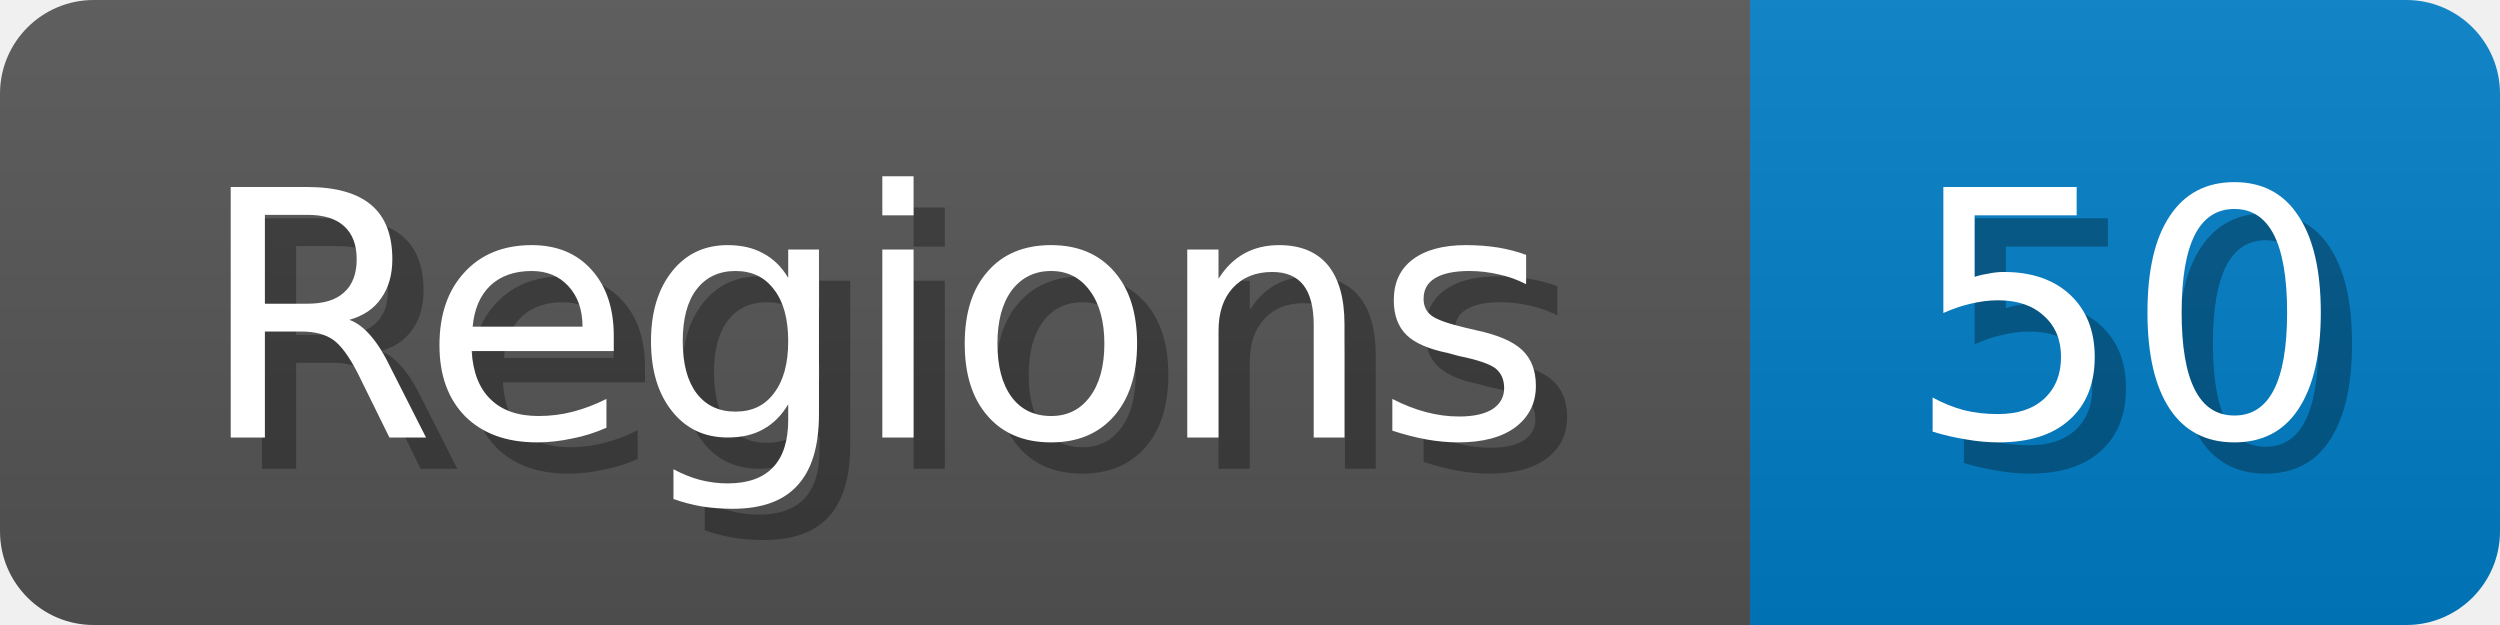
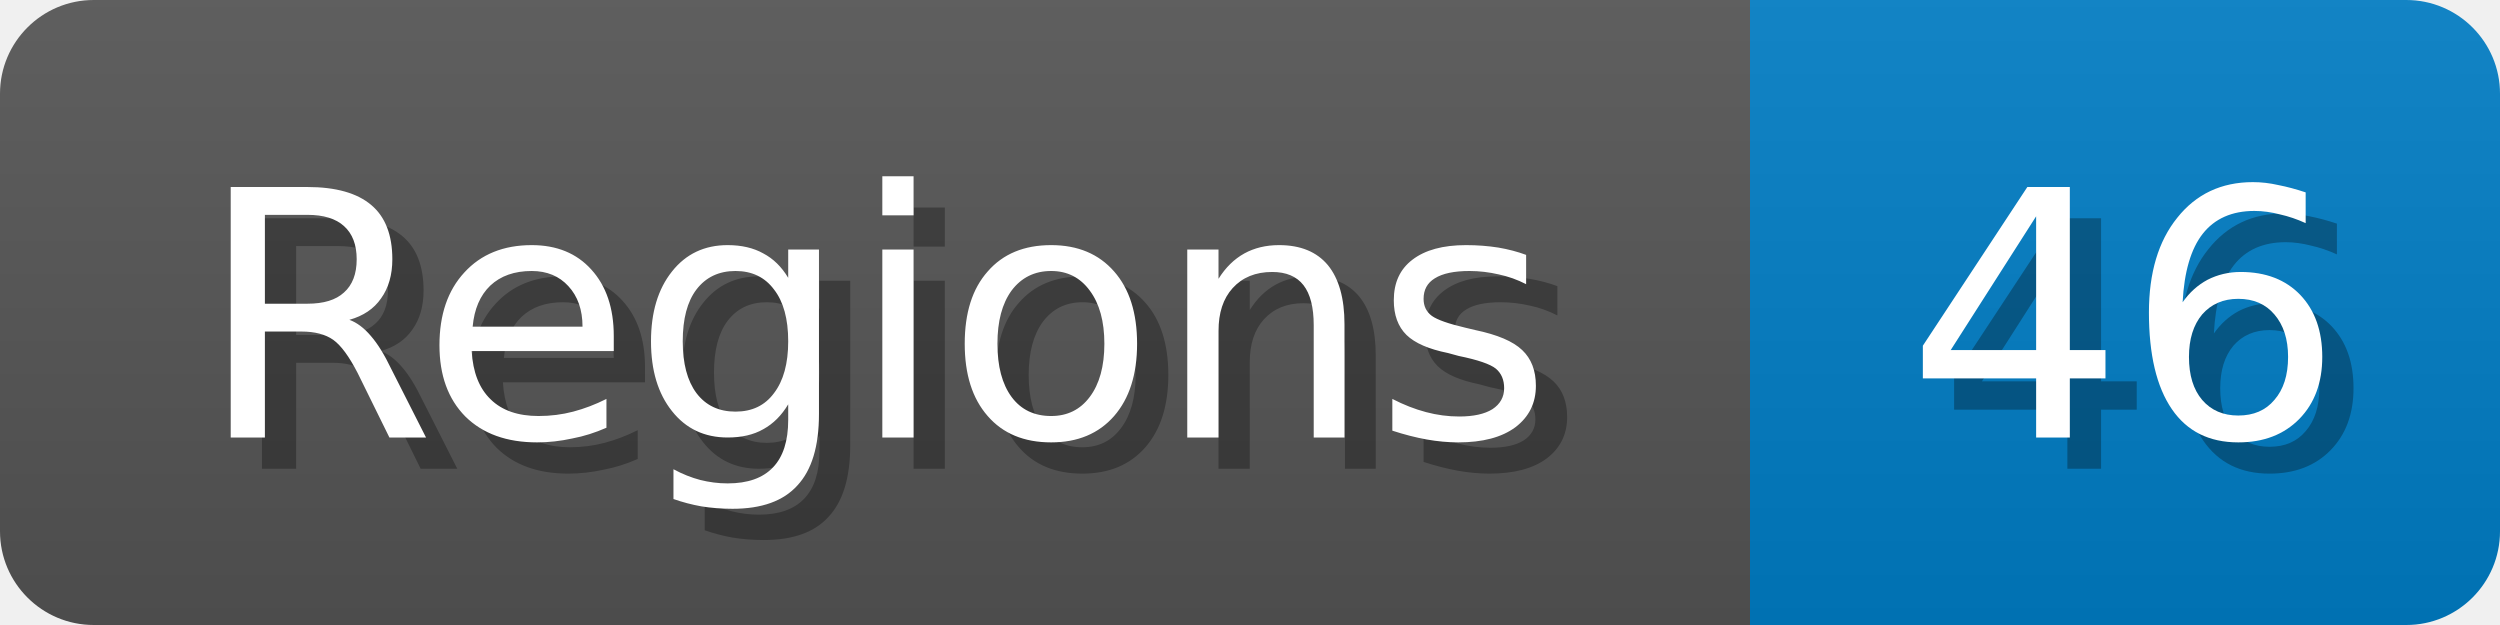
<svg xmlns="http://www.w3.org/2000/svg" width="80" height="20">
  <linearGradient id="b" x2="0" y2="100%">
    <stop offset="0" stop-color="#bbb" stop-opacity=".1" />
    <stop offset="1" stop-opacity=".1" />
  </linearGradient>
  <mask id="anybadge_1">
    <rect width="80" height="20" rx="3" fill="#fff" />
  </mask>
  <g mask="url(#anybadge_1)">
    <path fill="#555" d="M0 0h56v20H0z" />
    <path fill="#007ec6" d="M56 0h24v20H56z" />
    <path fill="url(#b)" d="M0 0h80v20H0z" />
  </g>
  <g fill="#fff" text-anchor="middle" font-family="DejaVu Sans,Verdana,Geneva,sans-serif" font-size="11">
    <text x="29.0" y="15" fill="#010101" fill-opacity=".3">Regions</text>
    <text x="28.0" y="14">Regions</text>
  </g>
  <g fill="#fff" text-anchor="middle" font-family="DejaVu Sans,Verdana,Geneva,sans-serif" font-size="11">
-     <text x="69.0" y="15" fill="#010101" fill-opacity=".3">50</text>
-     <text x="68.0" y="14">50</text>
+     <text x="69.0" y="15" fill="#010101" fill-opacity=".3">46</text>
+     <text x="68.0" y="14">46</text>
  </g>
</svg>
